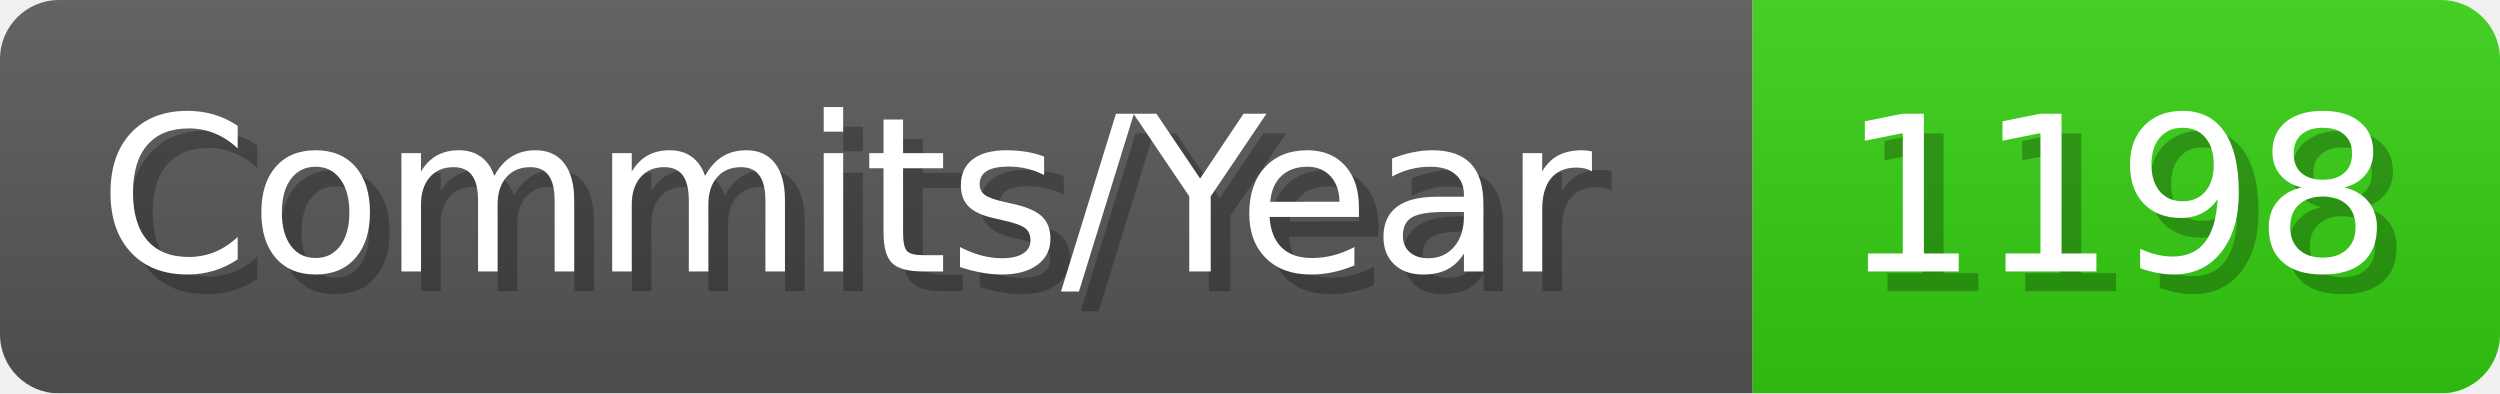
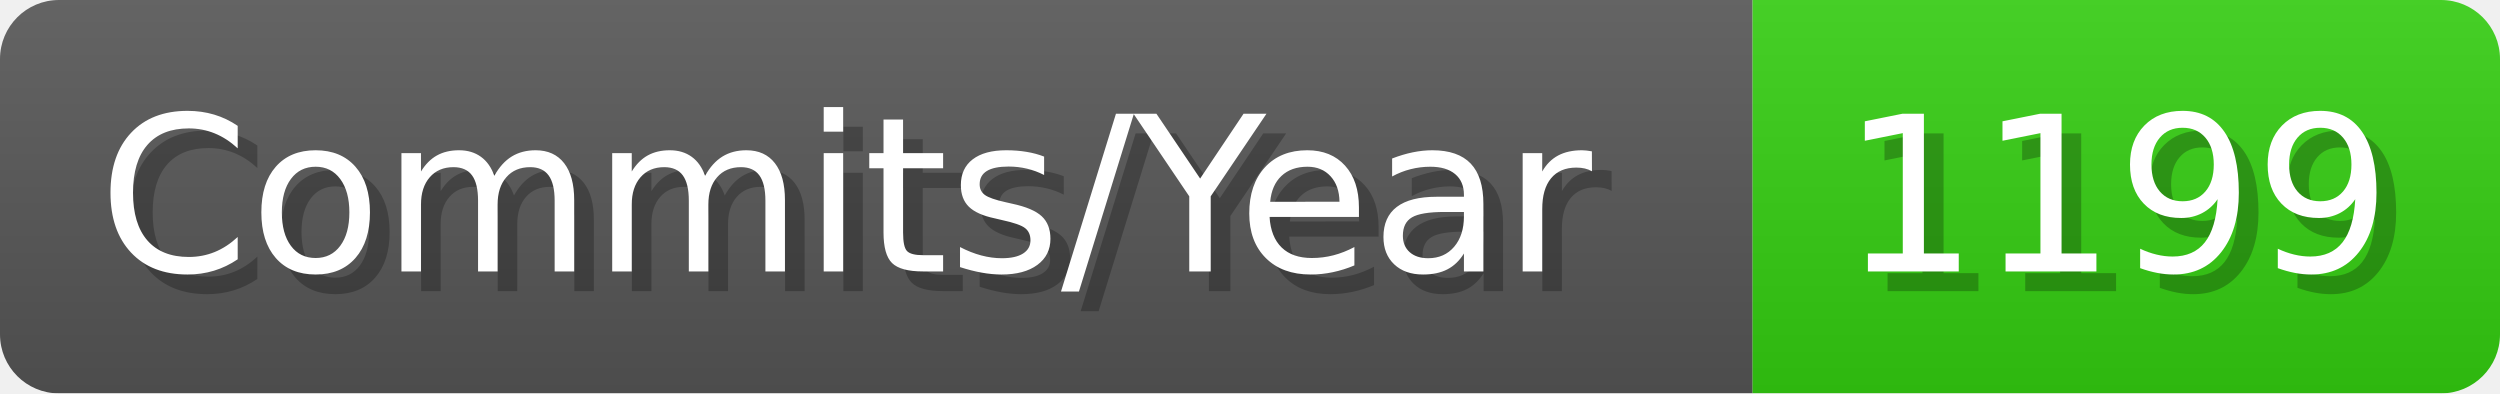
- <svg xmlns="http://www.w3.org/2000/svg" width="127.1" height="20" viewBox="0 0 1271 200" role="img" aria-label="Commits/Year: 1198">
+ <svg xmlns="http://www.w3.org/2000/svg" width="127.1" height="20" viewBox="0 0 1271 200" role="img" aria-label="Commits/Year: 1199">
  <linearGradient id="aUPdi" x2="0" y2="100%">
    <stop offset="0" stop-opacity=".1" stop-color="#EEE" />
    <stop offset="1" stop-opacity=".1" />
  </linearGradient>
  <mask id="WfAiQ">
    <rect width="1271" height="200" rx="30" fill="#FFF" />
  </mask>
  <g mask="url(#WfAiQ)">
    <rect width="891" height="200" fill="#555" />
    <rect width="380" height="200" fill="#3C1" x="891" />
    <rect width="1271" height="200" fill="url(#aUPdi)" />
  </g>
  <g aria-hidden="true" fill="#fff" text-anchor="start" font-family="Verdana,DejaVu Sans,sans-serif" font-size="110">
    <text x="60" y="148" textLength="791" fill="#000" opacity="0.25">Commits/Year</text>
    <text x="50" y="138" textLength="791">Commits/Year</text>
-     <text x="946" y="148" textLength="280" fill="#000" opacity="0.25">1198</text>
-     <text x="936" y="138" textLength="280">1198</text>
+     <text x="946" y="148" textLength="280" fill="#000" opacity="0.25">1199</text>
+     <text x="936" y="138" textLength="280">1199</text>
  </g>
</svg>
